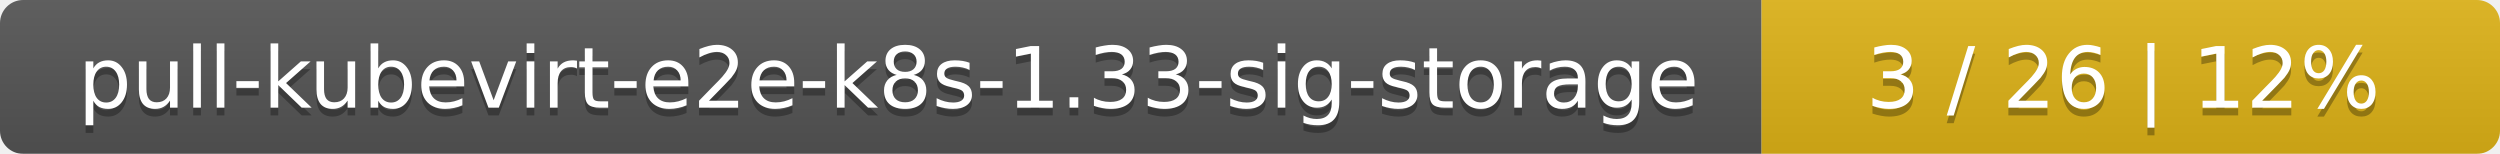
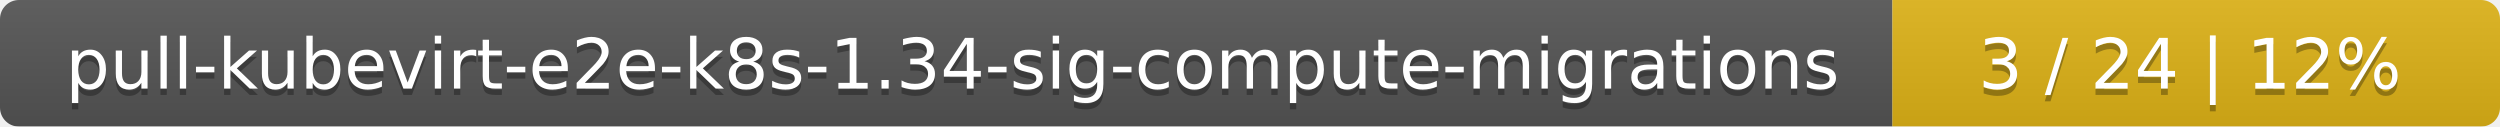
- <svg xmlns="http://www.w3.org/2000/svg" width="325" height="20">
+ <svg xmlns="http://www.w3.org/2000/svg" width="395" height="20">
  <linearGradient id="smooth" x2="0" y2="100%">
    <stop offset="0" stop-color="#bbb" stop-opacity=".1" />
    <stop offset="1" stop-opacity=".1" />
  </linearGradient>
  <mask id="round">
-     <rect width="325" height="20" rx="3" fill="#fff" />
+     <rect width="395" height="20" rx="3" fill="#fff" />
  </mask>
  <g mask="url(#round)">
-     <rect width="229" height="20" fill="#555" />
-     <rect x="229" width="96" height="20" fill="#dfb317" />
-     <rect width="325" height="20" fill="url(#smooth)" />
+     <rect width="299" height="20" fill="#555" />
+     <rect x="299" width="96" height="20" fill="#dfb317" />
+     <rect width="395" height="20" fill="url(#smooth)" />
  </g>
  <g fill="#fff" text-anchor="middle" font-family="DejaVu Sans,Verdana,Geneva,sans-serif" font-size="11">
-     <text x="115.5" y="15" fill="#010101" fill-opacity=".3">pull-kubevirt-e2e-k8s-1.33-sig-storage</text>
-     <text x="115.5" y="14">pull-kubevirt-e2e-k8s-1.33-sig-storage</text>
-     <text x="276" y="15" fill="#010101" fill-opacity=".3">3 / 26    |    12%</text>
-     <text x="276" y="14">3 / 26    |    12%</text>
+     <text x="150.5" y="15" fill="#010101" fill-opacity=".3">pull-kubevirt-e2e-k8s-1.34-sig-compute-migrations</text>
+     <text x="150.5" y="14">pull-kubevirt-e2e-k8s-1.34-sig-compute-migrations</text>
+     <text x="346" y="15" fill="#010101" fill-opacity=".3">3 / 24    |    12%</text>
+     <text x="346" y="14">3 / 24    |    12%</text>
  </g>
</svg>
